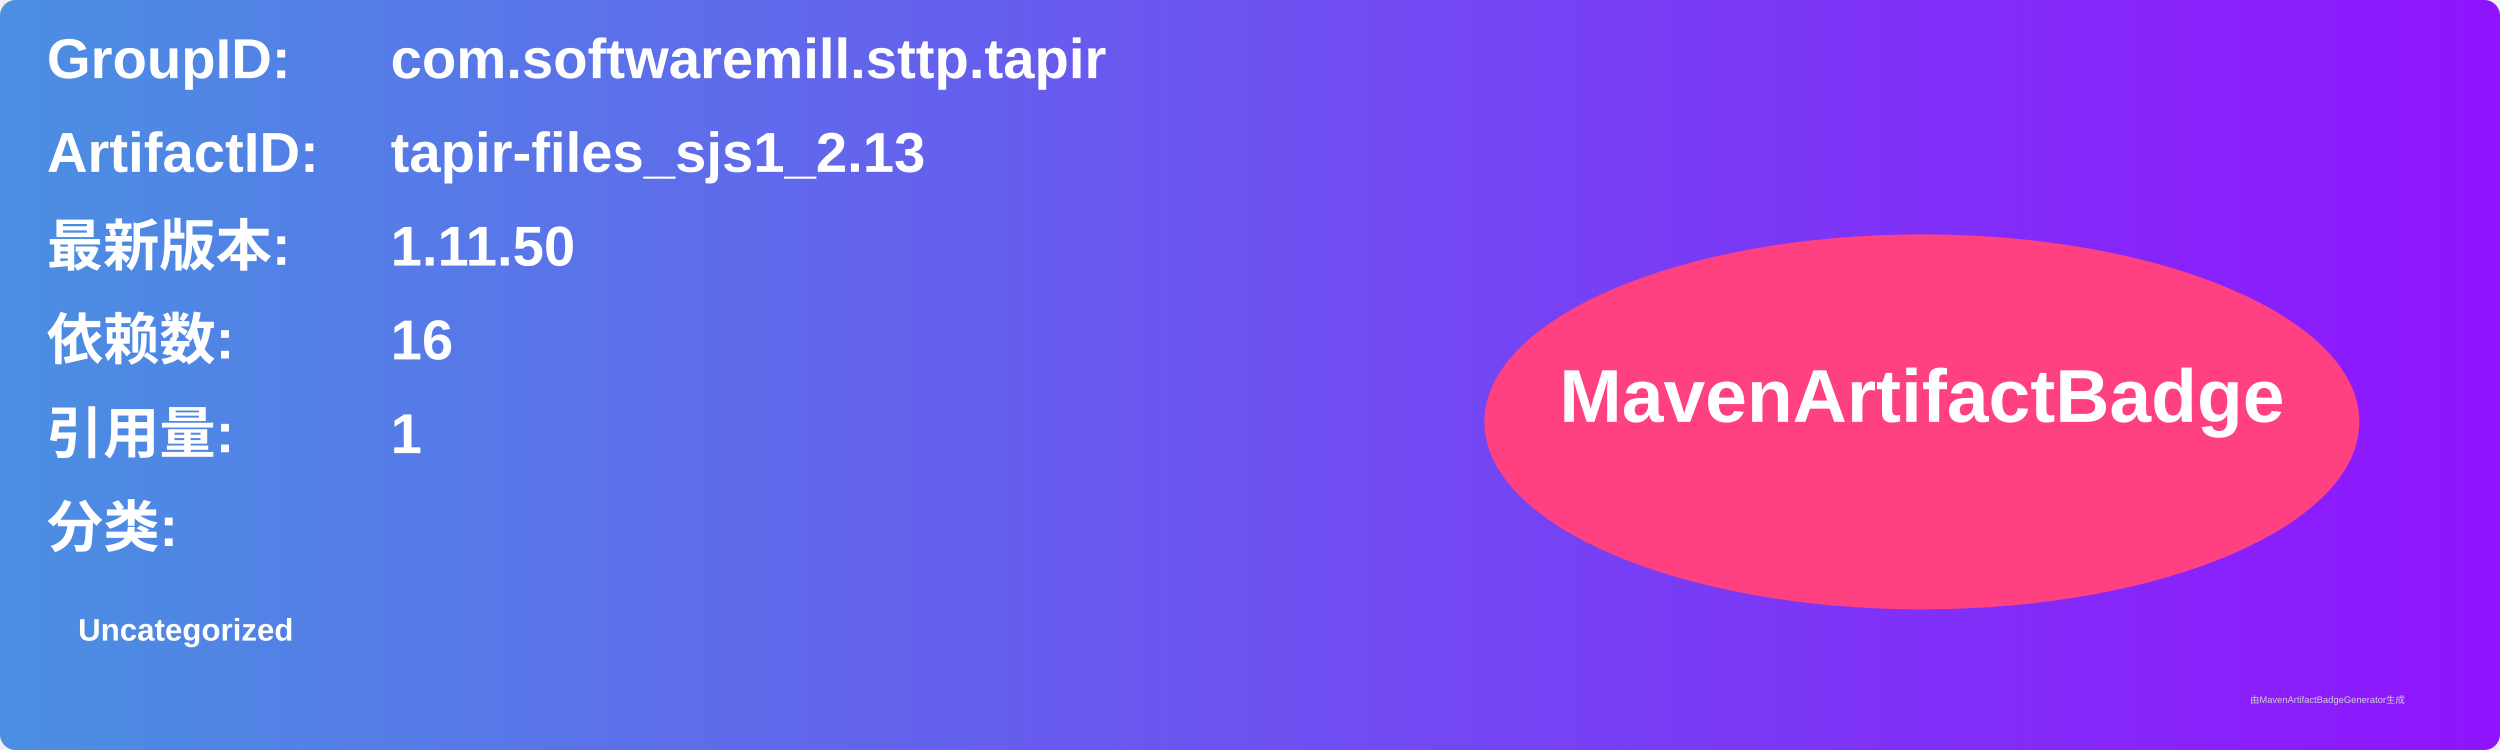
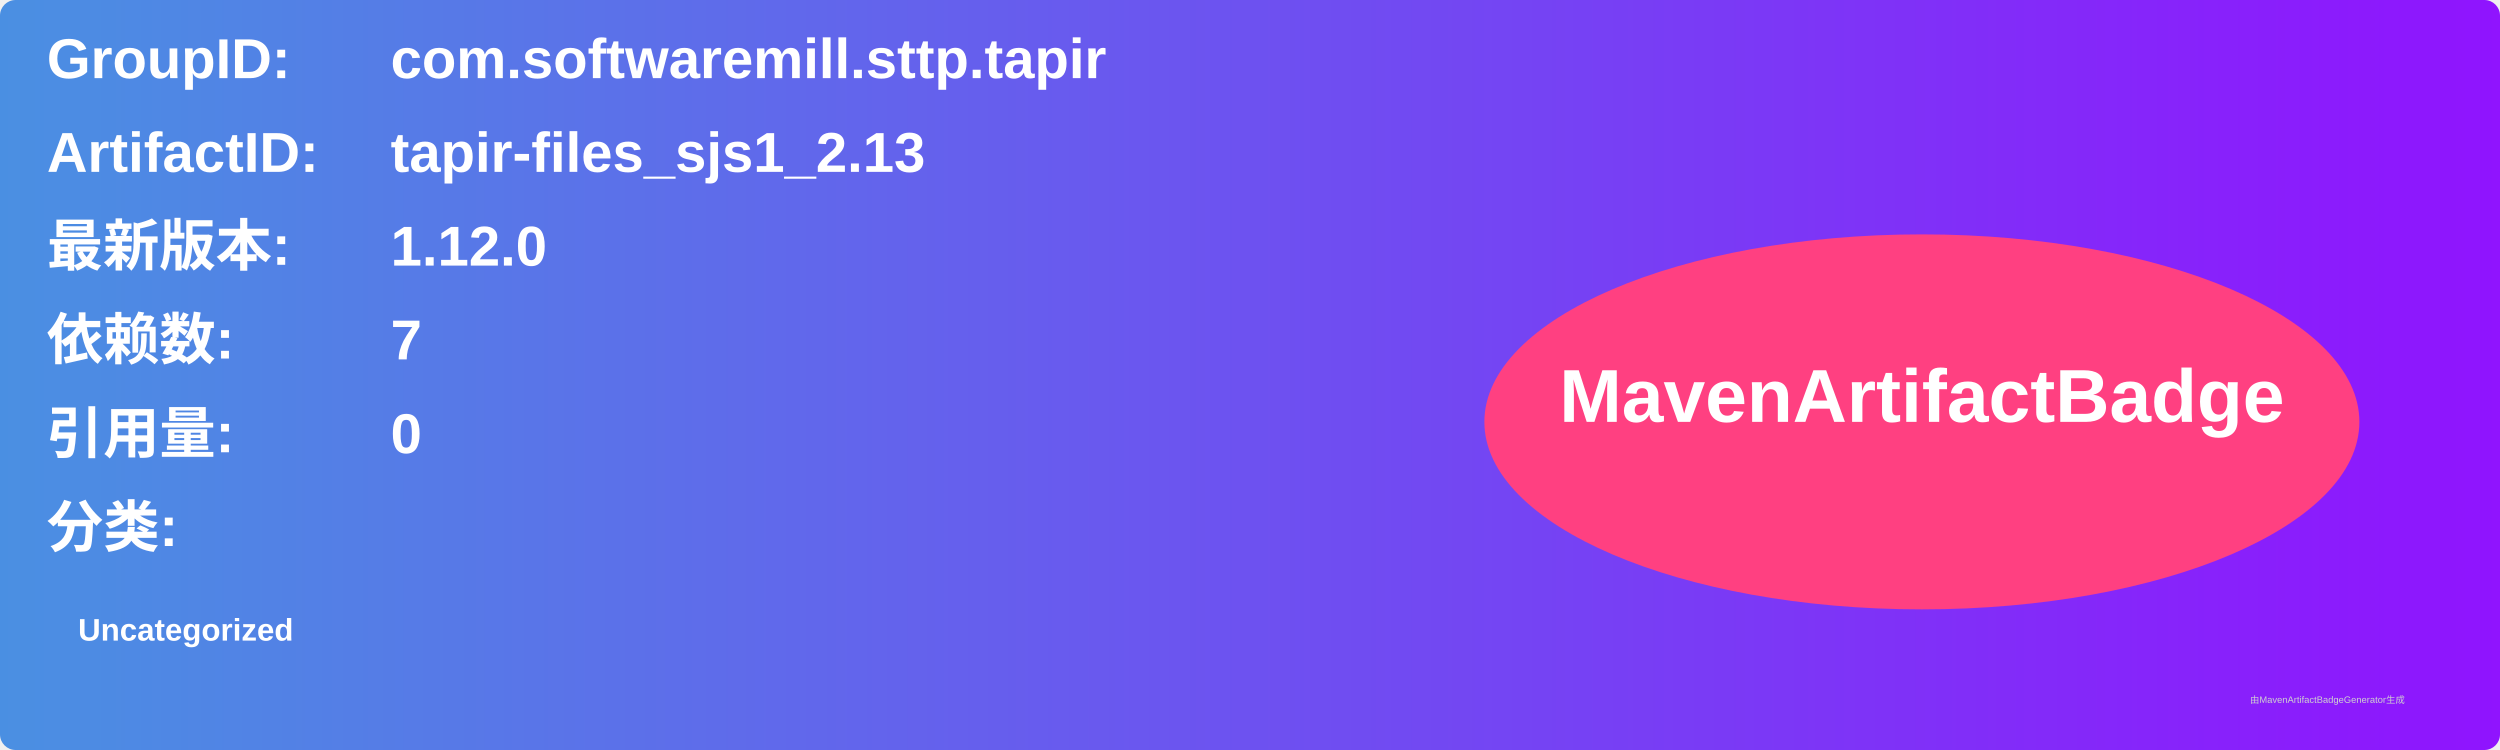
<svg xmlns="http://www.w3.org/2000/svg" width="800" height="240" viewBox="0 0 800 240">
  <linearGradient id="grad" x1="0%" y1="0%" x2="100%" y2="0%">
    <stop offset="0%" stop-color="#4a90e2" />
    <stop offset="100%" stop-color="#9013fe" />
  </linearGradient>
  <rect width="100%" height="100%" rx="5" ry="5" fill="url(#grad)" />
  <g transform="translate(15, 15)">
    <text x="0" y="10" font-family="Arial" font-size="18" fill="white" font-weight="bold" width="260">GroupID:</text>
    <text x="110" y="10" font-family="Arial" font-size="18" fill="white" font-weight="bold" width="460">com.softwaremill.sttp.tapir</text>
    <text x="0" y="40" font-family="Arial" font-size="18" fill="white" font-weight="bold" width="260">ArtifactID:</text>
    <text x="110" y="40" font-family="Arial" font-size="18" fill="white" font-weight="bold" width="460">tapir-files_sjs1_2.13</text>
    <text x="0" y="70" font-family="Arial" font-size="18" fill="white" font-weight="bold">最新版本:</text>
    <text x="110" y="70" font-family="Arial" font-size="18" fill="white" font-weight="bold">
-       <tspan font-weight="bold">1.11.50</tspan>
+       <tspan font-weight="bold">1.12.0</tspan>
    </text>
    <text x="0" y="100" font-family="Arial" font-size="18" fill="white" font-weight="bold">依赖数: </text>
    <text x="110" y="100" font-family="Arial" font-size="18" fill="white">
-       <tspan font-weight="bold">16</tspan>
+       <tspan font-weight="bold">7</tspan>
    </text>
    <text x="0" y="130" font-family="Arial" font-size="18" fill="white" font-weight="bold">引用量: </text>
    <text x="110" y="130" font-family="Arial" font-size="18" fill="white">
-       <tspan font-weight="bold">1</tspan>
+       <tspan font-weight="bold">0</tspan>
    </text>
    <text x="0" y="160" font-family="Arial" font-size="18" fill="white" font-weight="bold">分类:</text>
    <text x="10" y="190" font-family="Arial" font-size="10" fill="white">
      <tspan font-weight="bold">Uncategorized</tspan>
    </text>
    <ellipse cx="600" cy="120" rx="140" ry="60" fill="#ff4081" />
    <text x="600" y="120" text-anchor="middle" font-family="Arial" font-size="24" fill="white" font-weight="bold">MavenArtifactBadge</text>
  </g>
  <text x="720" y="225" font-family="Arial" font-size="3" fill="#d0d0d0">由MavenArtifactBadgeGenerator生成</text>
</svg>
